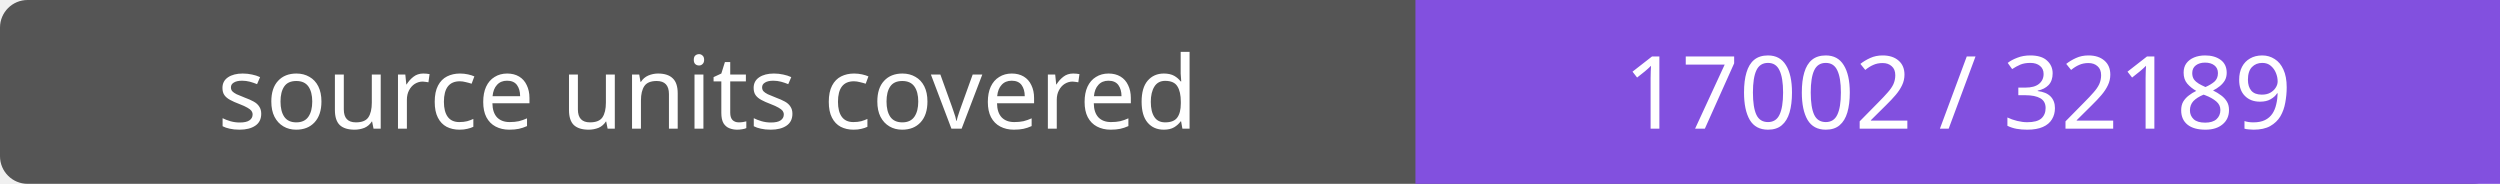
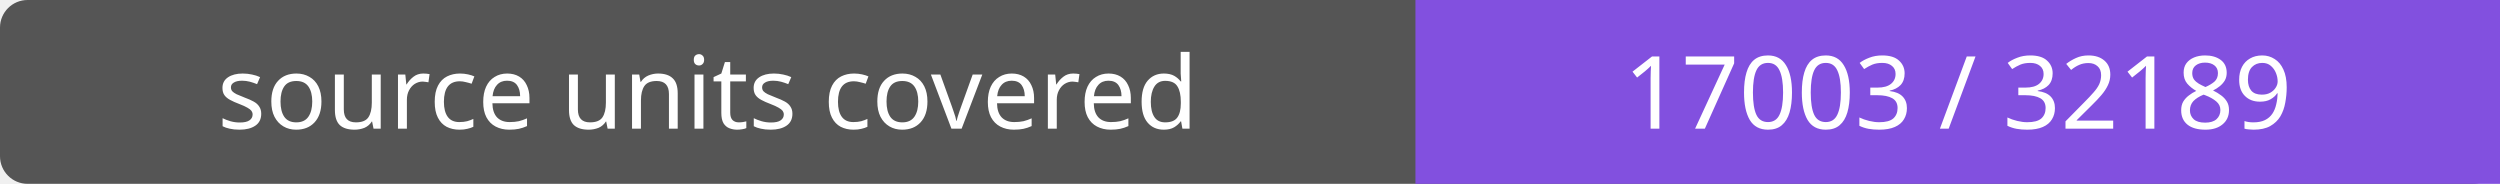
- <svg xmlns="http://www.w3.org/2000/svg" width="272" height="20" role="img" aria-label="source units covered: 17002 / 32189">
+ <svg xmlns="http://www.w3.org/2000/svg" width="272" height="20" role="img" aria-label="source units covered: 17003 / 32189">
  <rect width="272" height="20" rx="3" fill="#555" />
  <path fill="#8250df" d="M154 0h118v20H154z" />
  <g fill="#fff" text-anchor="middle" font-family="Verdana,sans-serif" font-size="11">
    <text x="77.0" y="14">source units covered</text>
-     <text x="213.0" y="14">17002 / 32189</text>
+     <text x="213.0" y="14">17003 / 32189</text>
  </g>
</svg>
